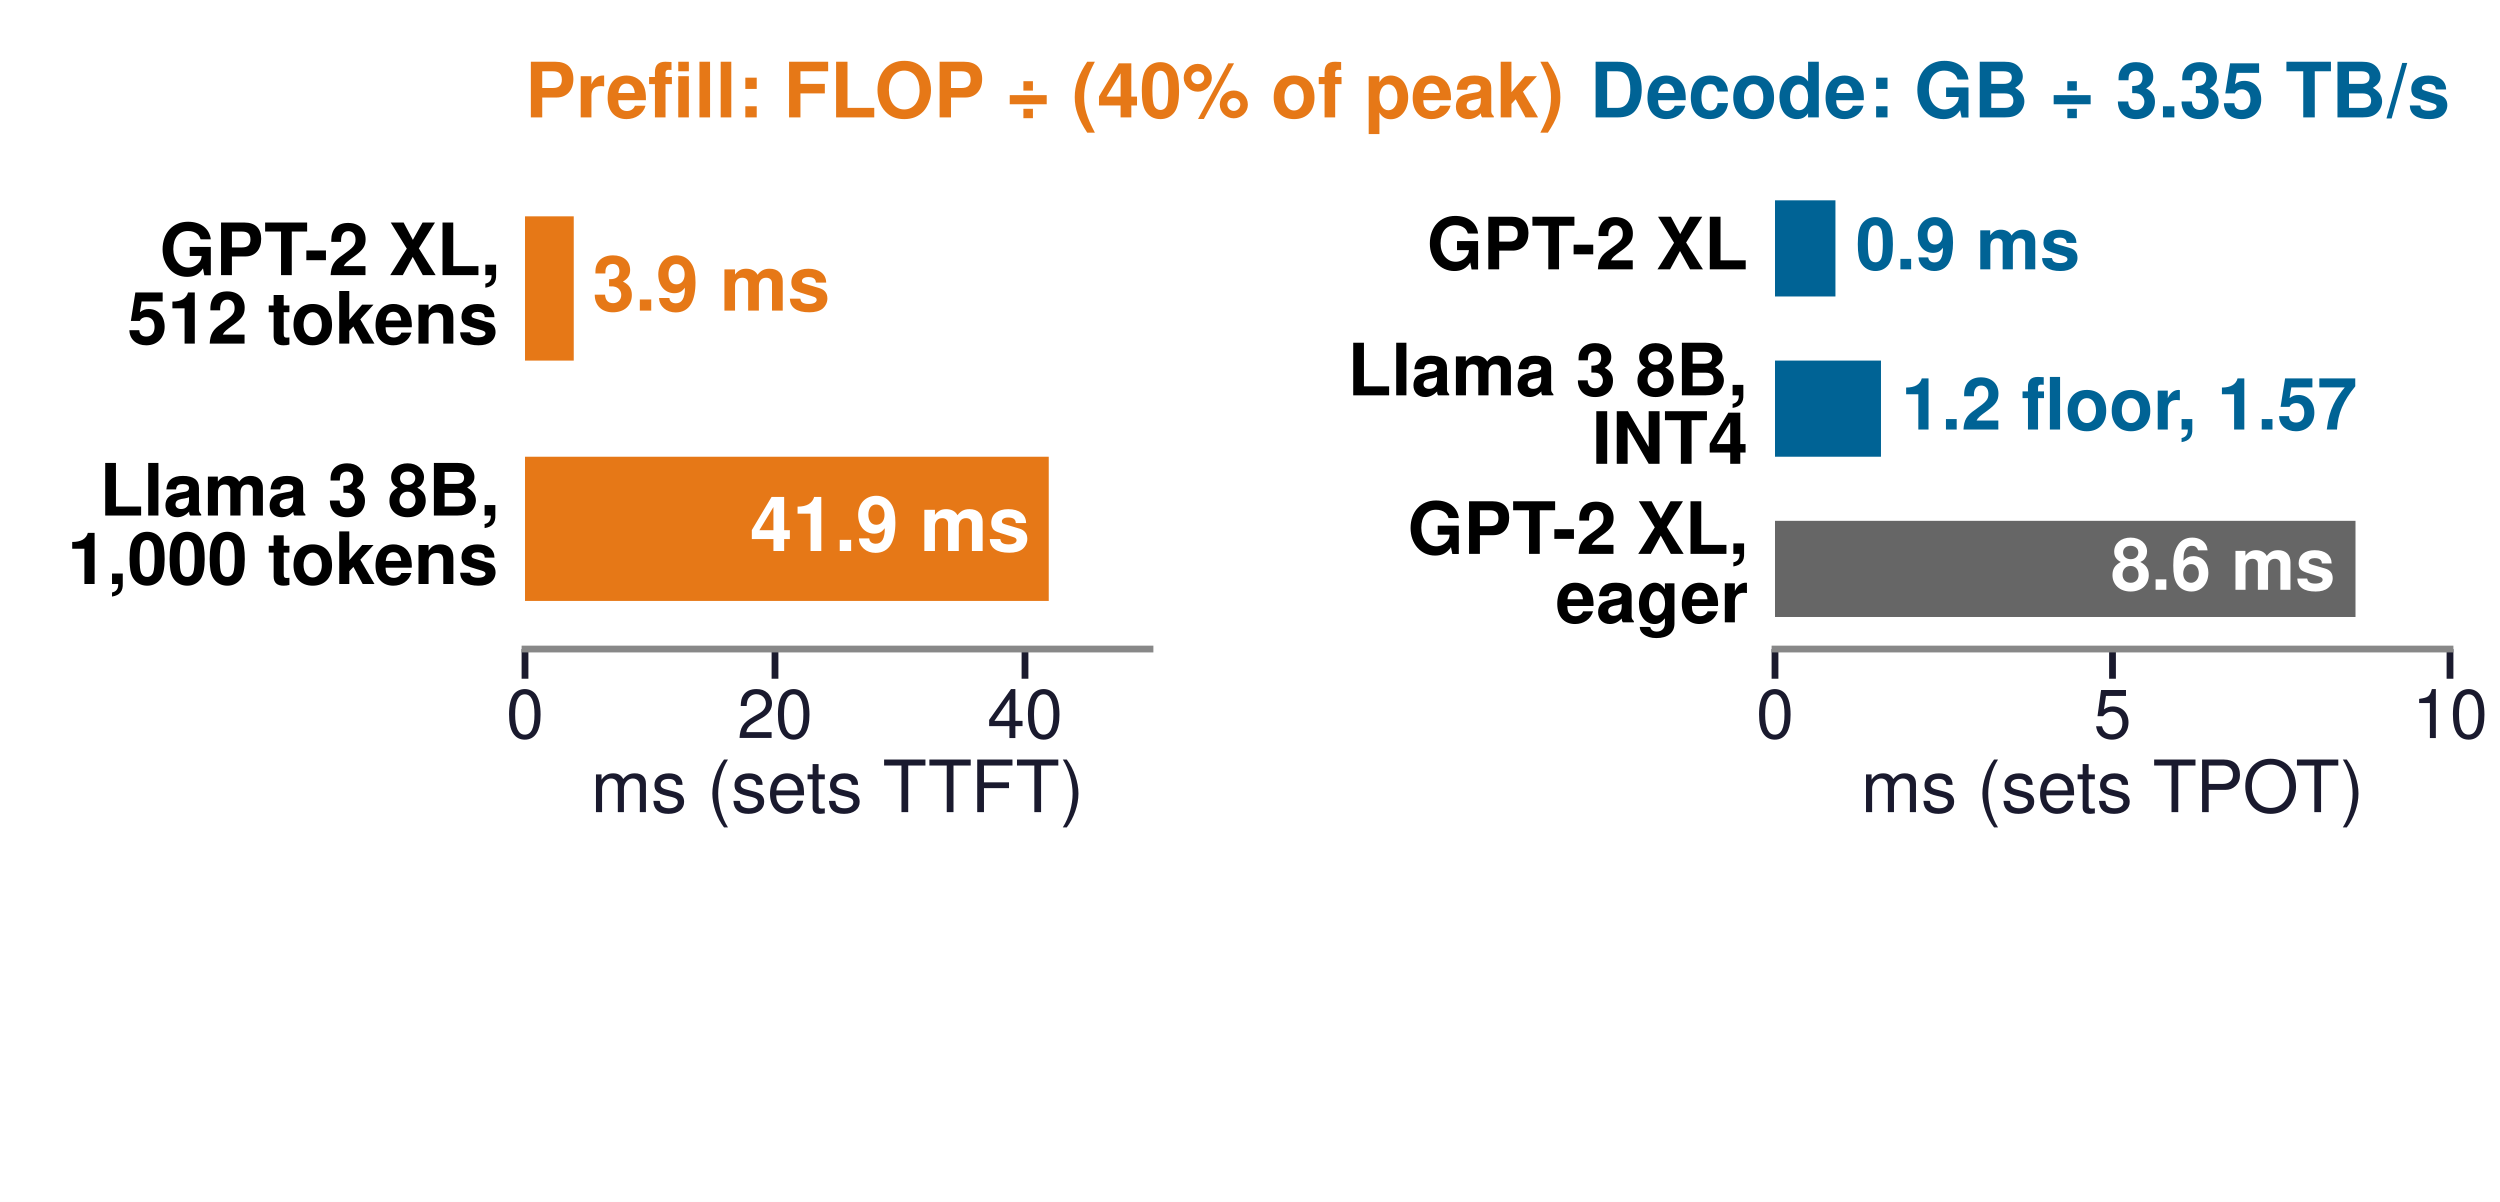
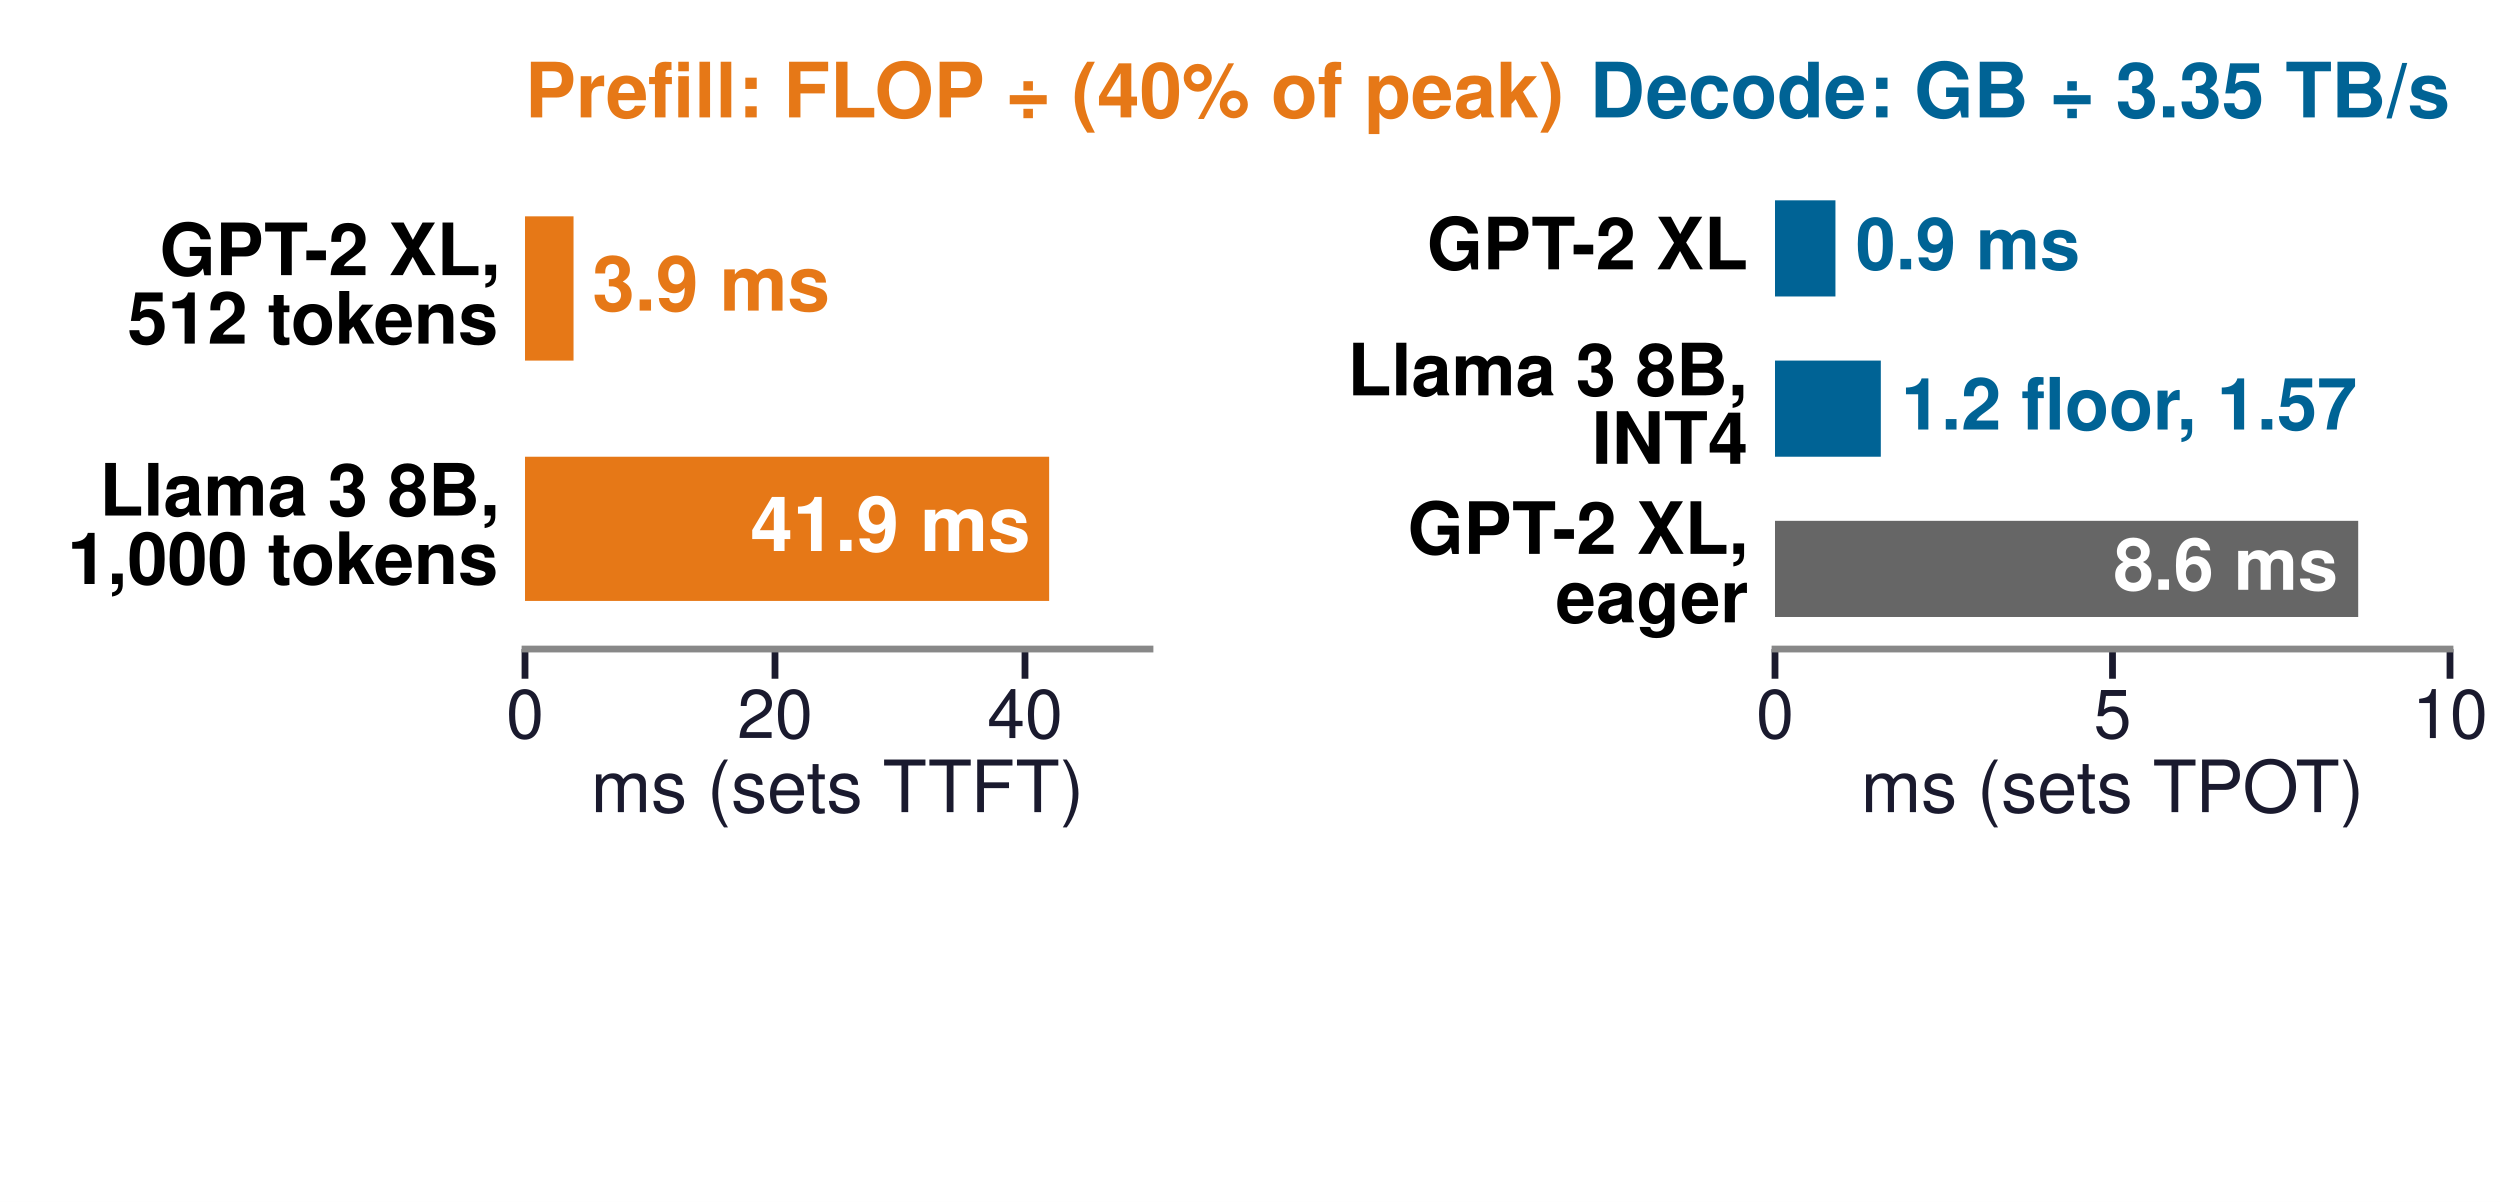
<svg xmlns="http://www.w3.org/2000/svg" xmlns:xlink="http://www.w3.org/1999/xlink" width="294.803pt" height="141.732pt" viewBox="0 0 294.803 141.732" version="1.1">
  <defs>
    <style type="text/css">*{stroke-linejoin: round; stroke-linecap: butt}</style>
  </defs>
  <g id="figure_1">
    <g id="patch_1">
      <path d="M 0 141.732  L 294.803 141.732  L 294.803 0  L 0 0  z " style="fill: #ffffff" />
    </g>
    <g id="axes_1">
      <g id="patch_2">
        <path d="M 61.909 76.535  L 135.609 76.535  L 135.609 19.843  L 61.909 19.843  z " style="fill: #ffffff" />
      </g>
      <g id="patch_3">
-         <path d="M 61.909 42.52  L 67.657 42.52  L 67.657 25.512  L 61.909 25.512  z " clip-path="url(#p6d9ce01f07)" style="fill: #e67817" />
+         <path d="M 61.909 42.52  L 67.632 42.52  L 67.632 25.512  L 61.909 25.512  z " clip-path="url(#p5b912a79d4)" style="fill: #e67817" />
      </g>
      <g id="patch_4">
-         <path d="M 61.909 70.866  L 123.67 70.866  L 123.67 53.858  L 61.909 53.858  z " clip-path="url(#p6d9ce01f07)" style="fill: #e67817" />
+         <path d="M 61.909 70.866  L 123.717 70.866  L 123.717 53.858  L 61.909 53.858  z " clip-path="url(#p5b912a79d4)" style="fill: #e67817" />
      </g>
      <g id="matplotlib.axis_1">
        <g id="xtick_1">
          <g id="line2d_1">
            <defs>
-               <path id="m0da46c9d00" d="M 0 0  L 0 3.5  " style="stroke: #1a1a2e; stroke-width: 0.8" />
+               <path id="mb340ca5e1e" d="M 0 0  L 0 3.5  " style="stroke: #1a1a2e; stroke-width: 0.8" />
            </defs>
            <g>
-               <use xlink:href="#m0da46c9d00" x="61.909" y="76.535" style="fill: #1a1a2e; stroke: #1a1a2e; stroke-width: 0.8" />
+               <use xlink:href="#mb340ca5e1e" x="61.909" y="76.535" style="fill: #1a1a2e; stroke: #1a1a2e; stroke-width: 0.8" />
            </g>
          </g>
          <g id="text_1">
            <text style="font-size: 8px; font-family: 'Helvetica', 'Arial', 'DejaVu Sans', sans-serif; text-anchor: middle; fill: #1a1a2e" x="61.909" y="87.035" transform="rotate(-0 61.90866 87.03543)">0</text>
          </g>
        </g>
        <g id="xtick_2">
          <g id="line2d_2">
            <g>
-               <use xlink:href="#m0da46c9d00" x="91.389" y="76.535" style="fill: #1a1a2e; stroke: #1a1a2e; stroke-width: 0.8" />
+               <use xlink:href="#mb340ca5e1e" x="91.389" y="76.535" style="fill: #1a1a2e; stroke: #1a1a2e; stroke-width: 0.8" />
            </g>
          </g>
          <g id="text_2">
            <text style="font-size: 8px; font-family: 'Helvetica', 'Arial', 'DejaVu Sans', sans-serif; text-anchor: middle; fill: #1a1a2e" x="91.389" y="87.035" transform="rotate(-0 91.38898 87.03543)">20</text>
          </g>
        </g>
        <g id="xtick_3">
          <g id="line2d_3">
            <g>
-               <use xlink:href="#m0da46c9d00" x="120.869" y="76.535" style="fill: #1a1a2e; stroke: #1a1a2e; stroke-width: 0.8" />
+               <use xlink:href="#mb340ca5e1e" x="120.869" y="76.535" style="fill: #1a1a2e; stroke: #1a1a2e; stroke-width: 0.8" />
            </g>
          </g>
          <g id="text_3">
            <text style="font-size: 8px; font-family: 'Helvetica', 'Arial', 'DejaVu Sans', sans-serif; text-anchor: middle; fill: #1a1a2e" x="120.869" y="87.035" transform="rotate(-0 120.8693 87.03543)">40</text>
          </g>
        </g>
        <g id="text_4">
          <text style="font-size: 8.5px; font-family: 'Helvetica', 'Arial', 'DejaVu Sans', sans-serif; text-anchor: middle; fill: #1a1a2e" x="98.759" y="95.77" transform="rotate(-0 98.75906 95.76981)">ms (sets TTFT)</text>
        </g>
      </g>
      <g id="matplotlib.axis_2" />
      <g id="patch_5">
        <path d="M 61.909 76.535  L 135.609 76.535  " style="fill: none; stroke: #888888; stroke-width: 0.8; stroke-linejoin: miter; stroke-linecap: square" />
      </g>
      <g id="text_5">
-         <text style="font-weight: 700; font-size: 9px; font-family: 'Helvetica', 'Arial', 'DejaVu Sans', sans-serif; text-anchor: start; fill: #e67817" x="69.868" y="36.626" transform="rotate(-0 69.86835 36.6261)">3.9 ms</text>
+         <text style="font-weight: 700; font-size: 9px; font-family: 'Helvetica', 'Arial', 'DejaVu Sans', sans-serif; text-anchor: start; fill: #e67817" x="69.843" y="36.626" transform="rotate(-0 69.84286 36.6261)">3.9 ms</text>
      </g>
      <g id="text_6">
        <text style="font-weight: 700; font-size: 8.5px; font-family: 'Helvetica', 'Arial', 'DejaVu Sans', sans-serif" transform="translate(18.81141 32.44483)">GPT-2 XL,</text>
        <text style="font-weight: 700; font-size: 8.5px; font-family: 'Helvetica', 'Arial', 'DejaVu Sans', sans-serif" transform="translate(15.02493 40.51734)">512 tokens</text>
      </g>
      <g id="text_7">
-         <text style="font-weight: 700; font-size: 9px; font-family: 'Helvetica', 'Arial', 'DejaVu Sans', sans-serif; text-anchor: end; fill: #ffffff" x="121.459" y="64.973" transform="rotate(-0 121.4589 64.97256)">41.9 ms</text>
+         <text style="font-weight: 700; font-size: 9px; font-family: 'Helvetica', 'Arial', 'DejaVu Sans', sans-serif; text-anchor: end; fill: #ffffff" x="121.506" y="64.973" transform="rotate(-0 121.5059 64.97256)">41.9 ms</text>
      </g>
      <g id="text_8">
        <text style="font-weight: 700; font-size: 8.5px; font-family: 'Helvetica', 'Arial', 'DejaVu Sans', sans-serif" transform="translate(11.71922 60.79128)">Llama 3 8B,</text>
        <text style="font-weight: 700; font-size: 8.5px; font-family: 'Helvetica', 'Arial', 'DejaVu Sans', sans-serif" transform="translate(7.936724 68.86379)">1,000 tokens</text>
      </g>
      <g id="text_9">
        <text style="font-weight: 700; font-size: 9px; font-family: 'Helvetica', 'Arial', 'DejaVu Sans', sans-serif; text-anchor: start; fill: #e67817" x="61.909" y="13.843" transform="rotate(-0 61.90866 13.84252)">Prefill: FLOP ÷ (40% of peak)</text>
      </g>
    </g>
    <g id="axes_2">
      <g id="patch_6">
        <path d="M 209.31 76.535  L 288.907 76.535  L 288.907 19.843  L 209.31 19.843  z " style="fill: #ffffff" />
      </g>
      <g id="patch_7">
-         <path d="M 209.31 34.961  L 216.438 34.961  L 216.438 23.622  L 209.31 23.622  z " clip-path="url(#p8255239fcc)" style="fill: #006395" />
+         <path d="M 209.31 34.961  L 216.438 34.961  L 216.438 23.622  L 209.31 23.622  z " clip-path="url(#pccdc26ceaa)" style="fill: #006395" />
      </g>
      <g id="patch_8">
-         <path d="M 209.31 53.858  L 221.807 53.858  L 221.807 42.52  L 209.31 42.52  z " clip-path="url(#p8255239fcc)" style="fill: #006395" />
+         <path d="M 209.31 53.858  L 221.788 53.858  L 221.788 42.52  L 209.31 42.52  z " clip-path="url(#pccdc26ceaa)" style="fill: #006395" />
      </g>
      <g id="patch_9">
-         <path d="M 209.31 72.756  L 277.764 72.756  L 277.764 61.417  L 209.31 61.417  z " clip-path="url(#p8255239fcc)" style="fill: #666666" />
+         <path d="M 209.31 72.756  L 278.082 72.756  L 278.082 61.417  L 209.31 61.417  z " clip-path="url(#pccdc26ceaa)" style="fill: #666666" />
      </g>
      <g id="matplotlib.axis_3">
        <g id="xtick_4">
          <g id="line2d_4">
            <g>
-               <use xlink:href="#m0da46c9d00" x="209.31" y="76.535" style="fill: #1a1a2e; stroke: #1a1a2e; stroke-width: 0.8" />
+               <use xlink:href="#mb340ca5e1e" x="209.31" y="76.535" style="fill: #1a1a2e; stroke: #1a1a2e; stroke-width: 0.8" />
            </g>
          </g>
          <g id="text_10">
            <text style="font-size: 8px; font-family: 'Helvetica', 'Arial', 'DejaVu Sans', sans-serif; text-anchor: middle; fill: #1a1a2e" x="209.31" y="87.035" transform="rotate(-0 209.3102 87.03543)">0</text>
          </g>
        </g>
        <g id="xtick_5">
          <g id="line2d_5">
            <g>
-               <use xlink:href="#m0da46c9d00" x="249.109" y="76.535" style="fill: #1a1a2e; stroke: #1a1a2e; stroke-width: 0.8" />
+               <use xlink:href="#mb340ca5e1e" x="249.109" y="76.535" style="fill: #1a1a2e; stroke: #1a1a2e; stroke-width: 0.8" />
            </g>
          </g>
          <g id="text_11">
            <text style="font-size: 8px; font-family: 'Helvetica', 'Arial', 'DejaVu Sans', sans-serif; text-anchor: middle; fill: #1a1a2e" x="249.109" y="87.035" transform="rotate(-0 249.1087 87.03543)">5</text>
          </g>
        </g>
        <g id="xtick_6">
          <g id="line2d_6">
            <g>
-               <use xlink:href="#m0da46c9d00" x="288.907" y="76.535" style="fill: #1a1a2e; stroke: #1a1a2e; stroke-width: 0.8" />
+               <use xlink:href="#mb340ca5e1e" x="288.907" y="76.535" style="fill: #1a1a2e; stroke: #1a1a2e; stroke-width: 0.8" />
            </g>
          </g>
          <g id="text_12">
            <text style="font-size: 8px; font-family: 'Helvetica', 'Arial', 'DejaVu Sans', sans-serif; text-anchor: middle; fill: #1a1a2e" x="288.907" y="87.035" transform="rotate(-0 288.9071 87.03543)">10</text>
          </g>
        </g>
        <g id="text_13">
          <text style="font-size: 8.5px; font-family: 'Helvetica', 'Arial', 'DejaVu Sans', sans-serif; text-anchor: middle; fill: #1a1a2e" x="249.109" y="95.77" transform="rotate(-0 249.1087 95.76981)">ms (sets TPOT)</text>
        </g>
      </g>
      <g id="matplotlib.axis_4" />
      <g id="patch_10">
        <path d="M 209.31 76.535  L 288.907 76.535  " style="fill: none; stroke: #888888; stroke-width: 0.8; stroke-linejoin: miter; stroke-linecap: square" />
      </g>
      <g id="text_14">
        <text style="font-weight: 700; font-size: 8.5px; font-family: 'Helvetica', 'Arial', 'DejaVu Sans', sans-serif; text-anchor: start; fill: #006395" x="218.826" y="31.757" transform="rotate(-0 218.8262 31.75667)">0.9 ms</text>
      </g>
      <g id="text_15">
        <text style="font-weight: 700; font-size: 8.5px; font-family: 'Helvetica', 'Arial', 'DejaVu Sans', sans-serif; text-anchor: end" x="206.126" y="31.757" transform="rotate(-0 206.1264 31.75667)">GPT-2 XL</text>
      </g>
      <g id="text_16">
-         <text style="font-weight: 700; font-size: 8.5px; font-family: 'Helvetica', 'Arial', 'DejaVu Sans', sans-serif; text-anchor: start; fill: #006395" x="224.195" y="50.654" transform="rotate(-0 224.1948 50.65431)">1.2 floor, 1.57</text>
+         <text style="font-weight: 700; font-size: 8.5px; font-family: 'Helvetica', 'Arial', 'DejaVu Sans', sans-serif; text-anchor: start; fill: #006395" x="224.176" y="50.654" transform="rotate(-0 224.1761 50.65431)">1.2 floor, 1.57</text>
      </g>
      <g id="text_17">
        <text style="font-weight: 700; font-size: 8.5px; font-family: 'Helvetica', 'Arial', 'DejaVu Sans', sans-serif" transform="translate(158.885 46.61805)">Llama 3 8B,</text>
        <text style="font-weight: 700; font-size: 8.5px; font-family: 'Helvetica', 'Arial', 'DejaVu Sans', sans-serif" transform="translate(187.7079 54.69056)">INT4</text>
      </g>
      <g id="text_18">
-         <text style="font-weight: 700; font-size: 8.5px; font-family: 'Helvetica', 'Arial', 'DejaVu Sans', sans-serif; text-anchor: end; fill: #ffffff" x="275.376" y="69.552" transform="rotate(-0 275.3756 69.55195)">8.6 ms</text>
+         <text style="font-weight: 700; font-size: 8.5px; font-family: 'Helvetica', 'Arial', 'DejaVu Sans', sans-serif; text-anchor: end; fill: #ffffff" x="275.694" y="69.552" transform="rotate(-0 275.694 69.55195)">8.6 ms</text>
      </g>
      <g id="text_19">
        <text style="font-weight: 700; font-size: 8.5px; font-family: 'Helvetica', 'Arial', 'DejaVu Sans', sans-serif" transform="translate(165.9771 65.31216)">GPT-2 XL,</text>
        <text style="font-weight: 700; font-size: 8.5px; font-family: 'Helvetica', 'Arial', 'DejaVu Sans', sans-serif" transform="translate(183.446 73.38467)">eager</text>
      </g>
      <g id="text_20">
        <text style="font-weight: 700; font-size: 9px; font-family: 'Helvetica', 'Arial', 'DejaVu Sans', sans-serif; text-anchor: end; fill: #006395" x="288.907" y="13.843" transform="rotate(-0 288.9071 13.84252)">Decode: GB ÷ 3.35 TB/s</text>
      </g>
    </g>
    <g id="axes_3">
      <g id="patch_11">
        <path d="M 61.909 127.559  L 288.907 127.559  L 288.907 110.551  L 61.909 110.551  z " style="fill: #ffffff" />
      </g>
      <g id="patch_12">
-         <path d="M 61.909 124.724  L 79.728 124.724  L 79.728 113.386  L 61.909 113.386  L 61.909 124.724  z " clip-path="url(#pfcc8cc7fc9)" style="fill: none; opacity: 0" />
+         <path d="M 61.909 124.724  L 79.701 124.724  L 79.701 113.386  L 61.909 113.386  L 61.909 124.724  z " clip-path="url(#p06607be1e1)" style="fill: none; opacity: 0" />
      </g>
      <g id="patch_13">
-         <path d="M 79.728 124.724  L 288.907 124.724  L 288.907 113.386  L 79.728 113.386  z " clip-path="url(#pfcc8cc7fc9)" style="fill: url(#hcd3e003999); opacity: 0" />
+         <path d="M 79.701 124.724  L 288.907 124.724  L 288.907 113.386  L 79.701 113.386  z " clip-path="url(#p06607be1e1)" style="fill: url(#h60aeb5a5af); opacity: 0" />
      </g>
      <g id="matplotlib.axis_5">
        <g id="xtick_7">
          <g id="line2d_7">
            <defs>
-               <path id="m7c4131c97d" d="M 0 0  L 0 3.5  " style="stroke: #ffffff; stroke-width: 0.8" />
+               <path id="me558482cdc" d="M 0 0  L 0 3.5  " style="stroke: #ffffff; stroke-width: 0.8" />
            </defs>
            <g>
-               <use xlink:href="#m7c4131c97d" x="61.909" y="127.559" style="fill: #ffffff; stroke: #ffffff; stroke-width: 0.8" />
+               <use xlink:href="#me558482cdc" x="61.909" y="127.559" style="fill: #ffffff; stroke: #ffffff; stroke-width: 0.8" />
            </g>
          </g>
          <g id="text_21">
            <text style="font-size: 8px; font-family: 'Helvetica', 'Arial', 'DejaVu Sans', sans-serif; text-anchor: middle; fill: #ffffff" x="61.909" y="138.059" transform="rotate(-0 61.90866 138.0591)">0</text>
          </g>
        </g>
        <g id="xtick_8">
          <g id="line2d_8">
            <g>
-               <use xlink:href="#m7c4131c97d" x="118.658" y="127.559" style="fill: #ffffff; stroke: #ffffff; stroke-width: 0.8" />
+               <use xlink:href="#me558482cdc" x="118.658" y="127.559" style="fill: #ffffff; stroke: #ffffff; stroke-width: 0.8" />
            </g>
          </g>
          <g id="text_22">
            <text style="font-size: 8px; font-family: 'Helvetica', 'Arial', 'DejaVu Sans', sans-serif; text-anchor: middle; fill: #ffffff" x="118.658" y="138.059" transform="rotate(-0 118.6583 138.0591)">5</text>
          </g>
        </g>
        <g id="xtick_9">
          <g id="line2d_9">
            <g>
-               <use xlink:href="#m7c4131c97d" x="175.408" y="127.559" style="fill: #ffffff; stroke: #ffffff; stroke-width: 0.8" />
+               <use xlink:href="#me558482cdc" x="175.408" y="127.559" style="fill: #ffffff; stroke: #ffffff; stroke-width: 0.8" />
            </g>
          </g>
          <g id="text_23">
            <text style="font-size: 8px; font-family: 'Helvetica', 'Arial', 'DejaVu Sans', sans-serif; text-anchor: middle; fill: #ffffff" x="175.408" y="138.059" transform="rotate(-0 175.4079 138.0591)">10</text>
          </g>
        </g>
        <g id="xtick_10">
          <g id="line2d_10">
            <g>
-               <use xlink:href="#m7c4131c97d" x="232.157" y="127.559" style="fill: #ffffff; stroke: #ffffff; stroke-width: 0.8" />
+               <use xlink:href="#me558482cdc" x="232.157" y="127.559" style="fill: #ffffff; stroke: #ffffff; stroke-width: 0.8" />
            </g>
          </g>
          <g id="text_24">
            <text style="font-size: 8px; font-family: 'Helvetica', 'Arial', 'DejaVu Sans', sans-serif; text-anchor: middle; fill: #ffffff" x="232.157" y="138.059" transform="rotate(-0 232.1575 138.0591)">15</text>
          </g>
        </g>
        <g id="xtick_11">
          <g id="line2d_11">
            <g>
-               <use xlink:href="#m7c4131c97d" x="288.907" y="127.559" style="fill: #ffffff; stroke: #ffffff; stroke-width: 0.8" />
+               <use xlink:href="#me558482cdc" x="288.907" y="127.559" style="fill: #ffffff; stroke: #ffffff; stroke-width: 0.8" />
            </g>
          </g>
          <g id="text_25">
            <text style="font-size: 8px; font-family: 'Helvetica', 'Arial', 'DejaVu Sans', sans-serif; text-anchor: middle; fill: #ffffff" x="288.907" y="138.059" transform="rotate(-0 288.9071 138.0591)">20</text>
          </g>
        </g>
      </g>
      <g id="matplotlib.axis_6" />
      <g id="patch_14">
        <path d="M 61.909 127.559  L 288.907 127.559  " style="fill: none; opacity: 0" />
      </g>
      <g id="text_26">
        <g id="patch_15">
          <path d="M 98.919 124.12  L 270.056 124.12  L 270.056 113.99  L 98.919 113.99  L 98.919 124.12  z " style="fill: none; opacity: 0" />
        </g>
        <text style="font-weight: 700; font-size: 8.5px; font-family: 'Helvetica', 'Arial', 'DejaVu Sans', sans-serif; text-anchor: middle; fill: #008f45; opacity: 0" x="184.488" y="121.385" transform="rotate(-0 184.4878 121.3853)">18.4 ms: room to share this read (derived)</text>
      </g>
      <g id="text_27">
        <text style="font-weight: 700; font-size: 8.5px; font-family: 'Helvetica', 'Arial', 'DejaVu Sans', sans-serif; opacity: 0" transform="translate(11.26228 117.4842)">Llama 3 8B,</text>
        <text style="font-weight: 700; font-size: 8.5px; font-family: 'Helvetica', 'Arial', 'DejaVu Sans', sans-serif; opacity: 0" transform="translate(9.377669 125.5567)">20 ms TPOT</text>
      </g>
    </g>
  </g>
  <defs>
-     <clipPath id="p6d9ce01f07">
+     <clipPath id="p5b912a79d4">
      <rect x="61.909" y="19.843" width="73.701" height="56.693" />
    </clipPath>
-     <clipPath id="p8255239fcc">
+     <clipPath id="pccdc26ceaa">
      <rect x="209.31" y="19.843" width="79.597" height="56.693" />
    </clipPath>
-     <clipPath id="pfcc8cc7fc9">
+     <clipPath id="p06607be1e1">
      <rect x="61.909" y="110.551" width="226.998" height="17.008" />
    </clipPath>
  </defs>
  <defs>
-     <pattern id="hcd3e003999" patternUnits="userSpaceOnUse" x="0" y="0" width="72" height="72">
+     <pattern id="h60aeb5a5af" patternUnits="userSpaceOnUse" x="0" y="0" width="72" height="72">
      <rect x="0" y="0" width="73" height="73" fill="none" />
      <path d="M -36 36  L 36 -36  M -30 42  L 42 -30  M -24 48  L 48 -24  M -18 54  L 54 -18  M -12 60  L 60 -12  M -6 66  L 66 -6  M 0 72  L 72 0  M 6 78  L 78 6  M 12 84  L 84 12  M 18 90  L 90 18  M 24 96  L 96 24  M 30 102  L 102 30  M 36 108  L 108 36  " style="fill: #000000; stroke: #000000; stroke-width: 1.0; stroke-linecap: butt; stroke-linejoin: miter" />
    </pattern>
  </defs>
</svg>
